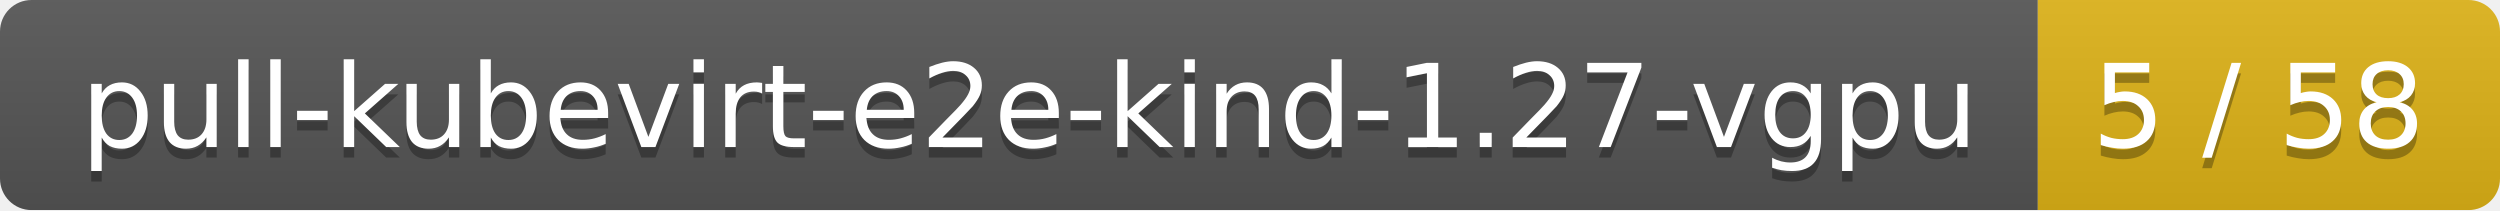
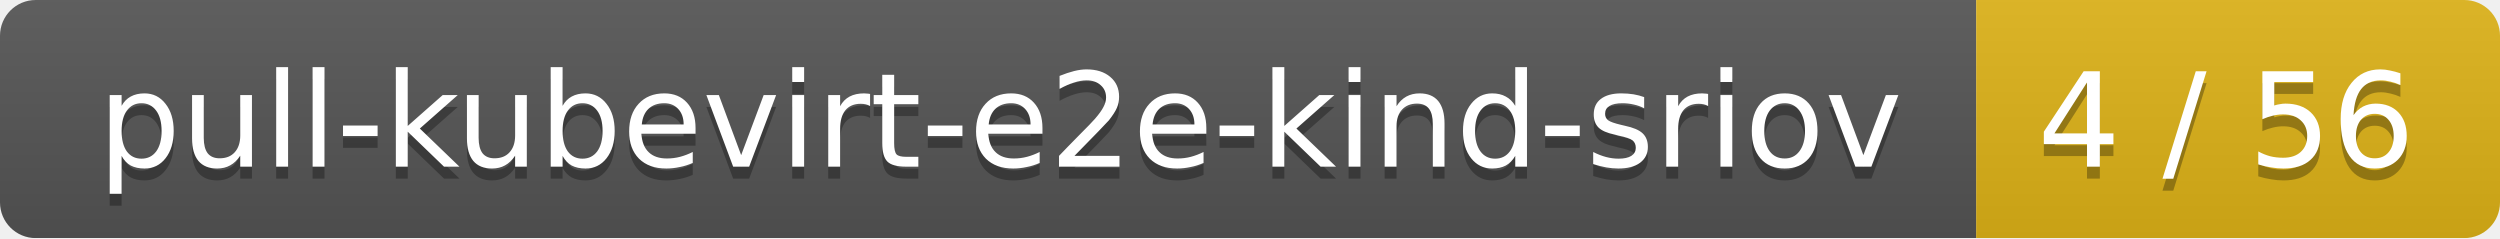
- <svg xmlns="http://www.w3.org/2000/svg" width="238" height="20">
+ <svg xmlns="http://www.w3.org/2000/svg" width="210" height="20">
  <linearGradient id="smooth" x2="0" y2="100%">
    <stop offset="0" stop-color="#bbb" stop-opacity=".1" />
    <stop offset="1" stop-opacity=".1" />
  </linearGradient>
  <mask id="round">
-     <rect width="238" height="20" rx="3" fill="#fff" />
+     <rect width="210" height="20" rx="3" fill="#fff" />
  </mask>
  <g mask="url(#round)">
-     <rect width="194" height="20" fill="#555" />
-     <rect x="194" width="44" height="20" fill="#dfb317" />
-     <rect width="238" height="20" fill="url(#smooth)" />
+     <rect width="166" height="20" fill="#555" />
+     <rect x="166" width="44" height="20" fill="#dfb317" />
+     <rect width="210" height="20" fill="url(#smooth)" />
  </g>
  <g fill="#fff" text-anchor="middle" font-family="DejaVu Sans,Verdana,Geneva,sans-serif" font-size="11">
-     <text x="98" y="15" fill="#010101" fill-opacity=".3">pull-kubevirt-e2e-kind-1.27-vgpu</text>
-     <text x="98" y="14">pull-kubevirt-e2e-kind-1.27-vgpu</text>
-     <text x="215" y="15" fill="#010101" fill-opacity=".3">5 / 58</text>
-     <text x="215" y="14">5 / 58</text>
+     <text x="84" y="15" fill="#010101" fill-opacity=".3">pull-kubevirt-e2e-kind-sriov</text>
+     <text x="84" y="14">pull-kubevirt-e2e-kind-sriov</text>
+     <text x="187" y="15" fill="#010101" fill-opacity=".3">4 / 56</text>
+     <text x="187" y="14">4 / 56</text>
  </g>
</svg>
